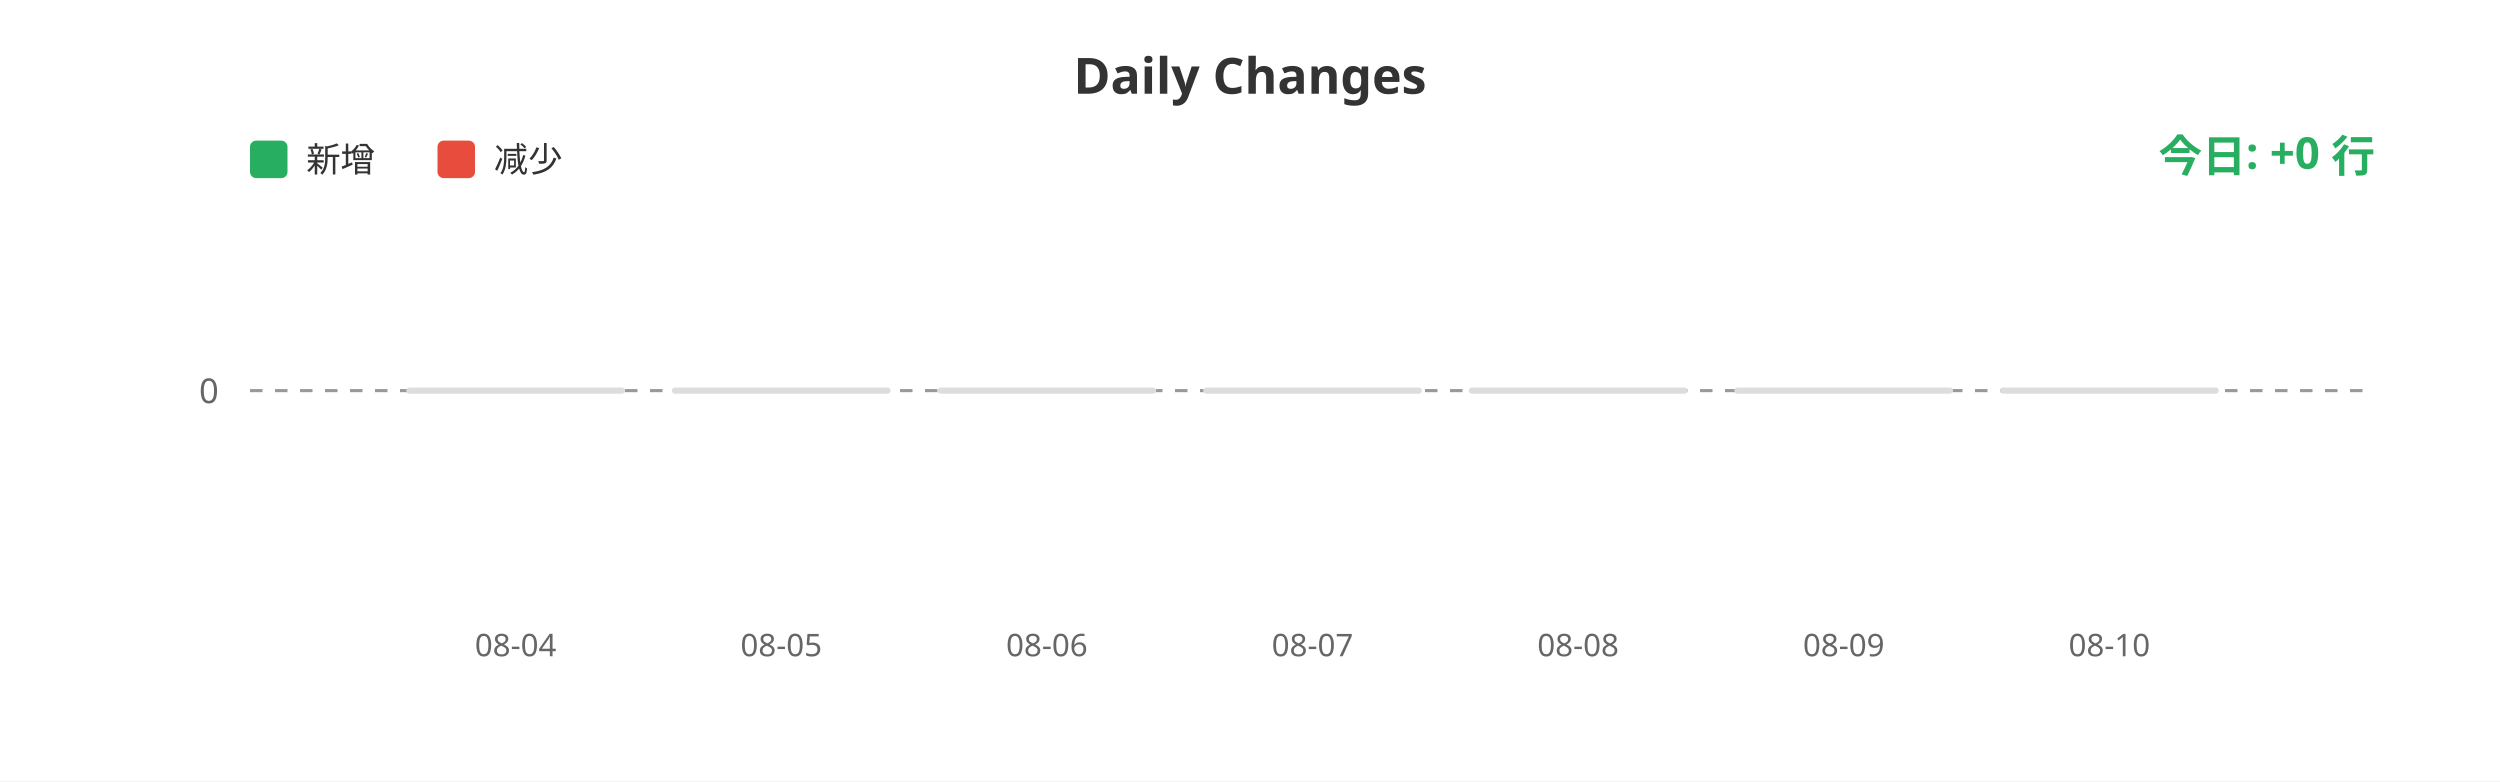
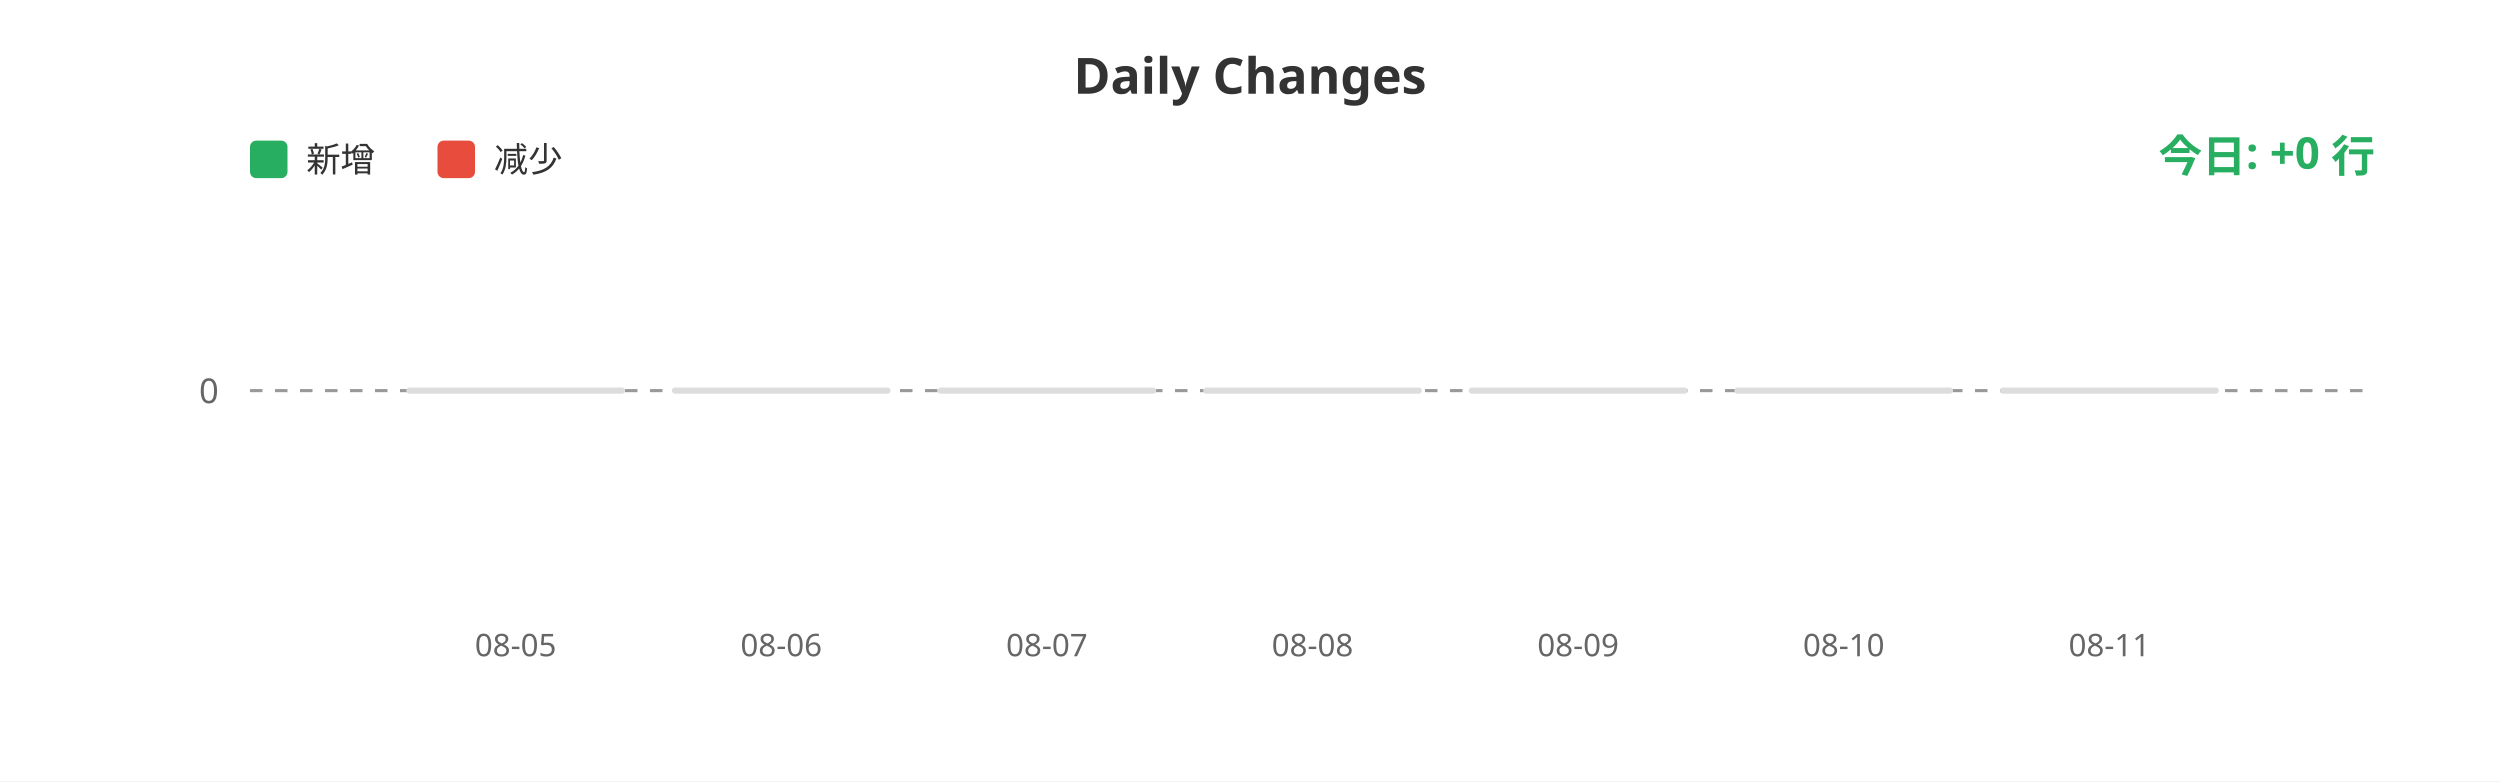
<svg xmlns="http://www.w3.org/2000/svg" width="800" height="250">
  <rect width="100%" height="100%" fill="#ffffff" />
  <text x="400" y="30" fill="#333" font-size="16" font-weight="bold" text-anchor="middle" font-family="sans-serif">Daily Changes</text>
  <rect x="80" y="45" width="12" height="12" fill="#27ae60" rx="2" />
  <text x="98" y="55" fill="#333" font-size="11" font-family="sans-serif">新增</text>
  <rect x="140" y="45" width="12" height="12" fill="#e74c3c" rx="2" />
  <text x="158" y="55" fill="#333" font-size="11" font-family="sans-serif">减少</text>
  <line x1="80" y1="125" x2="760" y2="125" stroke="#999" stroke-width="1" stroke-dasharray="4" />
  <text x="70" y="129" fill="#666" font-size="11" text-anchor="end" font-family="sans-serif">0</text>
  <rect x="130.0" y="124" width="70" height="2" fill="#ddd" rx="1" />
  <rect x="215.0" y="124" width="70" height="2" fill="#ddd" rx="1" />
  <rect x="300.0" y="124" width="70" height="2" fill="#ddd" rx="1" />
  <rect x="385.0" y="124" width="70" height="2" fill="#ddd" rx="1" />
  <rect x="470.0" y="124" width="70" height="2" fill="#ddd" rx="1" />
  <rect x="555.0" y="124" width="70" height="2" fill="#ddd" rx="1" />
  <rect x="640.0" y="124" width="70" height="2" fill="#ddd" rx="1" />
-   <text x="165.0" y="210" fill="#666" font-size="10" text-anchor="middle" font-family="sans-serif">08-04</text>
-   <text x="250.0" y="210" fill="#666" font-size="10" text-anchor="middle" font-family="sans-serif">08-05</text>
-   <text x="335.0" y="210" fill="#666" font-size="10" text-anchor="middle" font-family="sans-serif">08-06</text>
-   <text x="420.0" y="210" fill="#666" font-size="10" text-anchor="middle" font-family="sans-serif">08-07</text>
-   <text x="505.0" y="210" fill="#666" font-size="10" text-anchor="middle" font-family="sans-serif">08-08</text>
-   <text x="590.0" y="210" fill="#666" font-size="10" text-anchor="middle" font-family="sans-serif">08-09</text>
-   <text x="675.0" y="210" fill="#666" font-size="10" text-anchor="middle" font-family="sans-serif">08-10</text>
+   <text x="165.0" y="210" fill="#666" font-size="10" text-anchor="middle" font-family="sans-serif">08-05</text>
+   <text x="250.0" y="210" fill="#666" font-size="10" text-anchor="middle" font-family="sans-serif">08-06</text>
+   <text x="335.0" y="210" fill="#666" font-size="10" text-anchor="middle" font-family="sans-serif">08-07</text>
+   <text x="420.0" y="210" fill="#666" font-size="10" text-anchor="middle" font-family="sans-serif">08-08</text>
+   <text x="505.0" y="210" fill="#666" font-size="10" text-anchor="middle" font-family="sans-serif">08-09</text>
+   <text x="590.0" y="210" fill="#666" font-size="10" text-anchor="middle" font-family="sans-serif">08-10</text>
+   <text x="675.0" y="210" fill="#666" font-size="10" text-anchor="middle" font-family="sans-serif">08-11</text>
  <text x="760" y="55" fill="#27ae60" font-size="14" font-weight="bold" text-anchor="end" font-family="sans-serif">今日: +0 行</text>
</svg>
